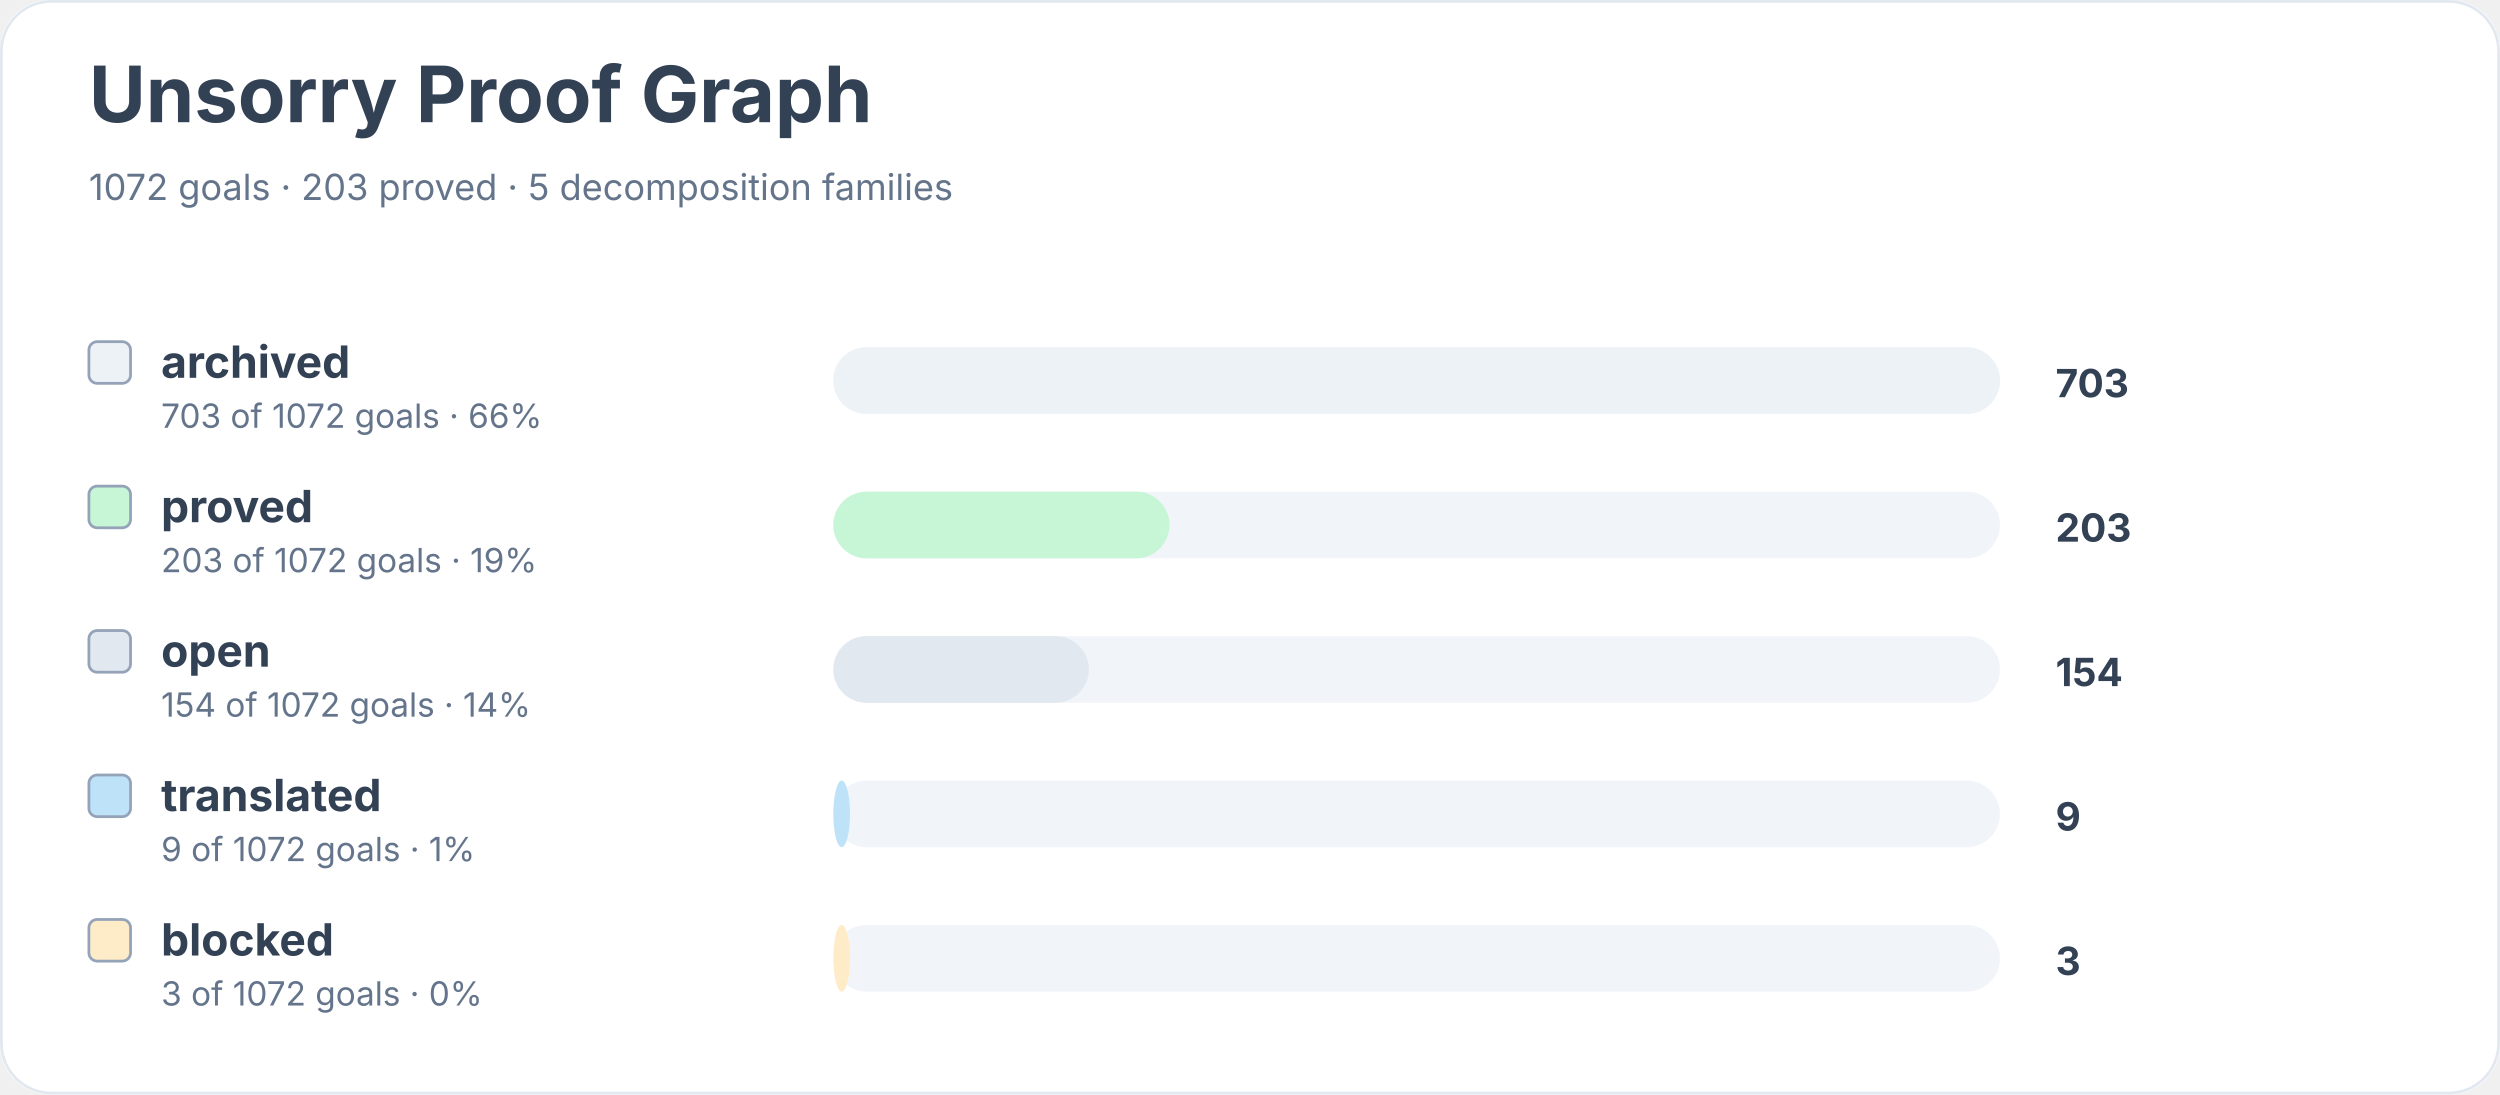
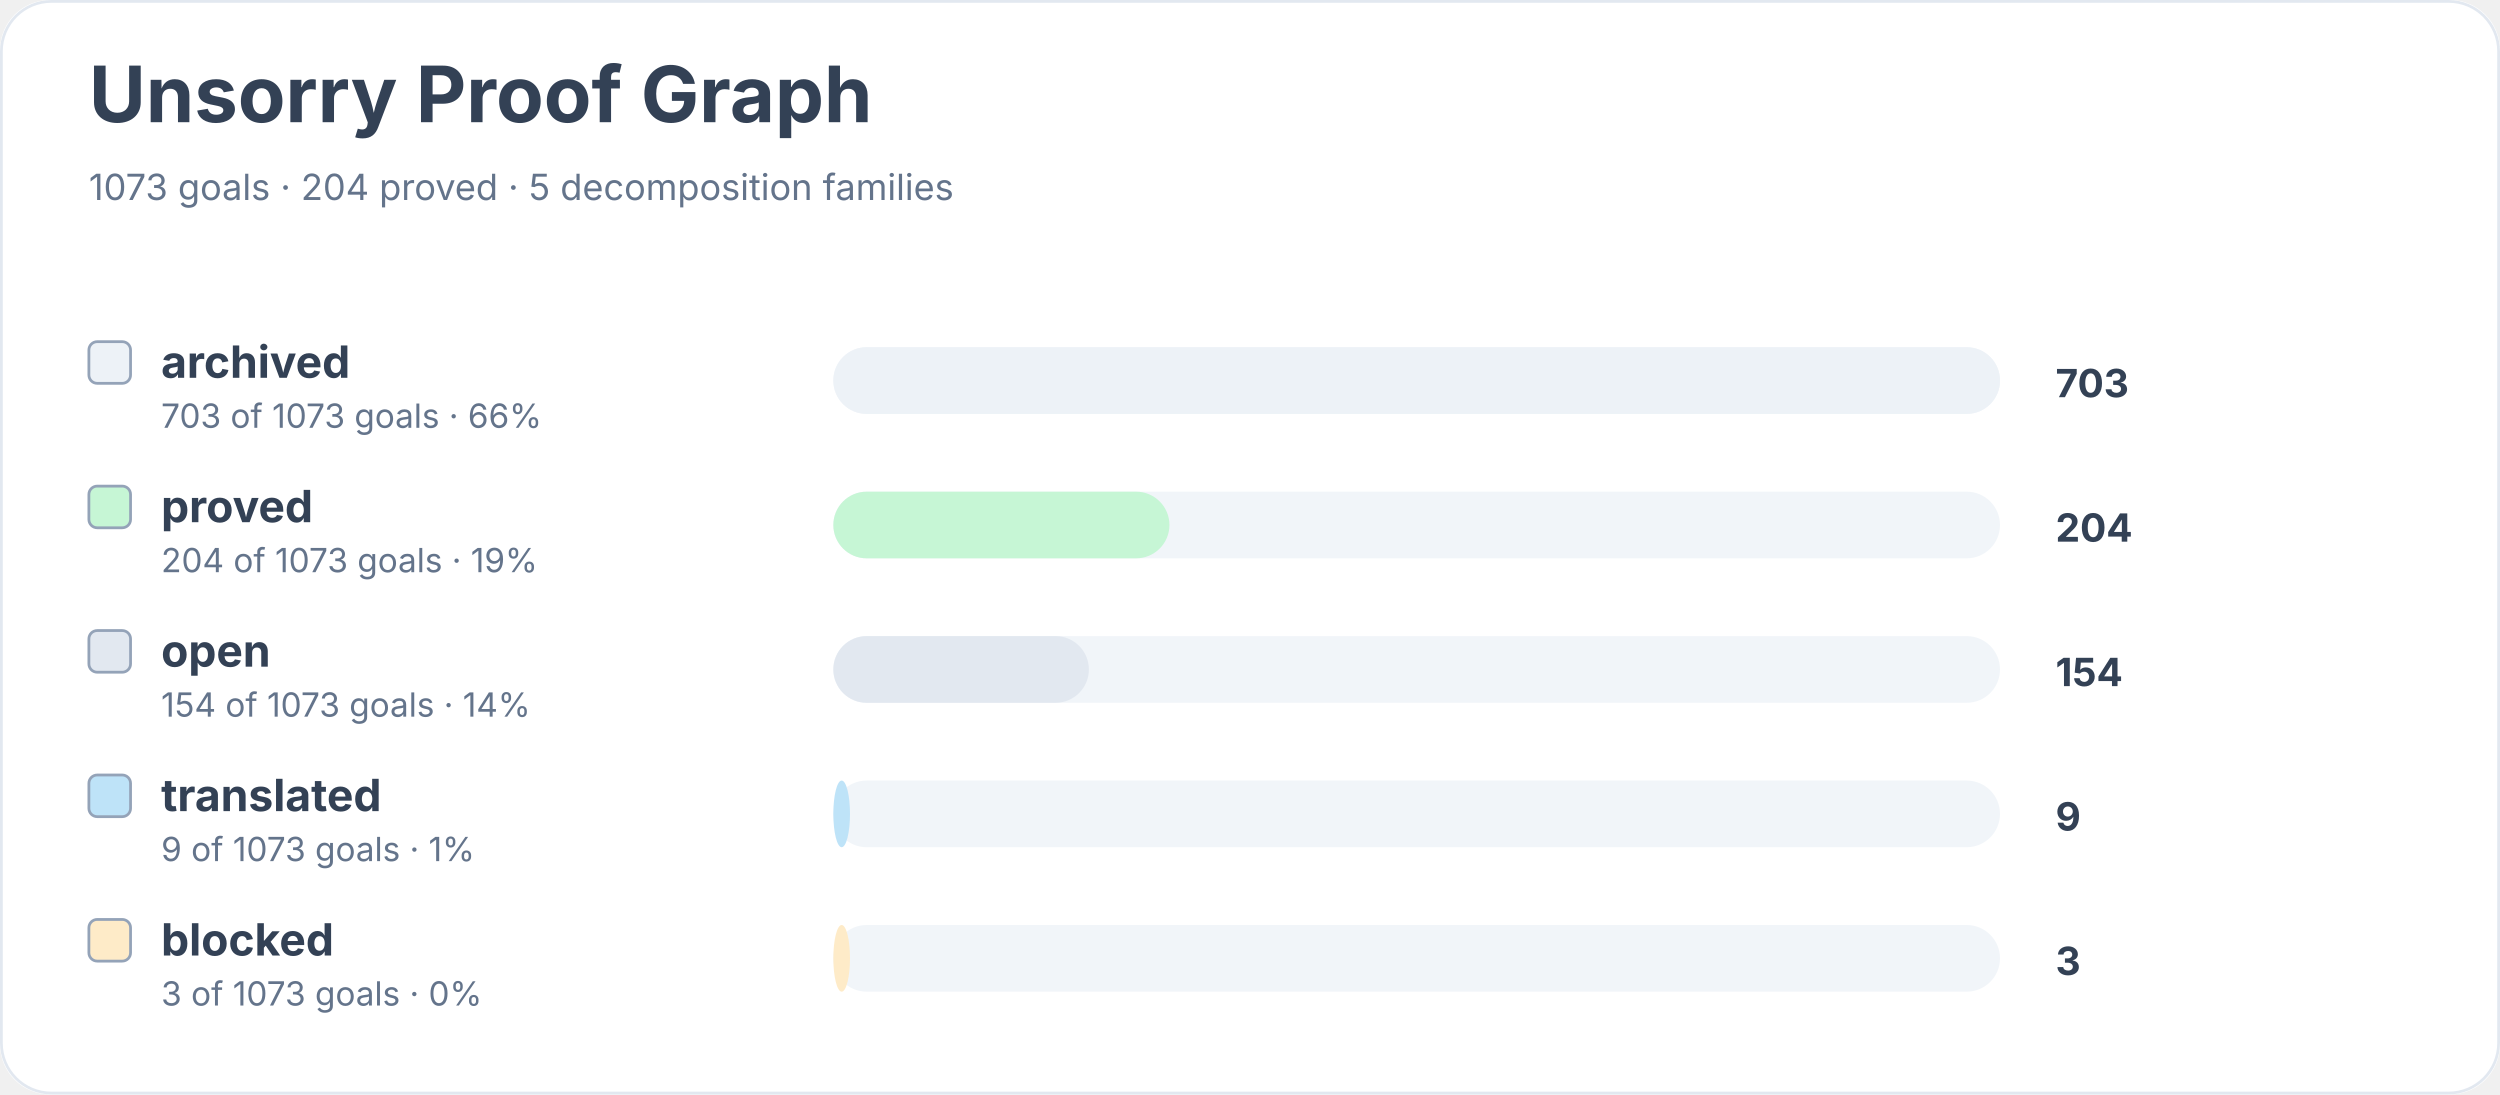
<svg xmlns="http://www.w3.org/2000/svg" width="900" height="394" viewBox="0 0 900 394" role="img" aria-labelledby="title desc">
  <rect width="900" height="100%" rx="18" fill="#ffffff" />
  <rect x="0.5" y="0.5" width="899" height="393" rx="18" fill="none" stroke="#e2e8f0" />
  <text x="32" y="44" font-family="Inter, system-ui, sans-serif" font-size="28" font-weight="700" fill="#334155">Unsorry Proof Graph</text>
-   <text x="32" y="72" font-family="Inter, system-ui, sans-serif" font-size="13" fill="#64748b">1072 goals · 203 proved · 5 decomposition families</text>
+   <text x="32" y="72" font-family="Inter, system-ui, sans-serif" font-size="13" fill="#64748b">1073 goals · 204 proved · 5 decomposition families</text>
  <rect x="32" y="123" width="15" height="15" rx="3" fill="#edf2f7" stroke="#94a3b8" />
  <text x="58" y="136" font-family="Inter, system-ui, sans-serif" font-size="16" font-weight="650" fill="#334155">archived</text>
-   <text x="58" y="154" font-family="Inter, system-ui, sans-serif" font-size="12" fill="#64748b">703 of 1072 goals · 66%</text>
+   <text x="58" y="154" font-family="Inter, system-ui, sans-serif" font-size="12" fill="#64748b">703 of 1073 goals · 66%</text>
  <rect x="300" y="125" width="420" height="24" rx="12" fill="#f1f5f9" />
  <rect x="300" y="125" width="420" height="24" rx="12" fill="#edf2f7" />
  <text x="740" y="143" font-family="Inter, system-ui, sans-serif" font-size="14" font-weight="700" fill="#334155">703</text>
  <rect x="32" y="175" width="15" height="15" rx="3" fill="#c6f6d5" stroke="#94a3b8" />
  <text x="58" y="188" font-family="Inter, system-ui, sans-serif" font-size="16" font-weight="650" fill="#334155">proved</text>
-   <text x="58" y="206" font-family="Inter, system-ui, sans-serif" font-size="12" fill="#64748b">203 of 1072 goals · 19%</text>
+   <text x="58" y="206" font-family="Inter, system-ui, sans-serif" font-size="12" fill="#64748b">204 of 1073 goals · 19%</text>
  <rect x="300" y="177" width="420" height="24" rx="12" fill="#f1f5f9" />
  <rect x="300" y="177" width="121" height="24" rx="12" fill="#c6f6d5" />
-   <text x="740" y="195" font-family="Inter, system-ui, sans-serif" font-size="14" font-weight="700" fill="#334155">203</text>
+   <text x="740" y="195" font-family="Inter, system-ui, sans-serif" font-size="14" font-weight="700" fill="#334155">204</text>
  <rect x="32" y="227" width="15" height="15" rx="3" fill="#e2e8f0" stroke="#94a3b8" />
  <text x="58" y="240" font-family="Inter, system-ui, sans-serif" font-size="16" font-weight="650" fill="#334155">open</text>
-   <text x="58" y="258" font-family="Inter, system-ui, sans-serif" font-size="12" fill="#64748b">154 of 1072 goals · 14%</text>
+   <text x="58" y="258" font-family="Inter, system-ui, sans-serif" font-size="12" fill="#64748b">154 of 1073 goals · 14%</text>
  <rect x="300" y="229" width="420" height="24" rx="12" fill="#f1f5f9" />
  <rect x="300" y="229" width="92" height="24" rx="12" fill="#e2e8f0" />
  <text x="740" y="247" font-family="Inter, system-ui, sans-serif" font-size="14" font-weight="700" fill="#334155">154</text>
  <rect x="32" y="279" width="15" height="15" rx="3" fill="#bee3f8" stroke="#94a3b8" />
  <text x="58" y="292" font-family="Inter, system-ui, sans-serif" font-size="16" font-weight="650" fill="#334155">translated</text>
-   <text x="58" y="310" font-family="Inter, system-ui, sans-serif" font-size="12" fill="#64748b">9 of 1072 goals · 1%</text>
+   <text x="58" y="310" font-family="Inter, system-ui, sans-serif" font-size="12" fill="#64748b">9 of 1073 goals · 1%</text>
  <rect x="300" y="281" width="420" height="24" rx="12" fill="#f1f5f9" />
  <rect x="300" y="281" width="6" height="24" rx="12" fill="#bee3f8" />
  <text x="740" y="299" font-family="Inter, system-ui, sans-serif" font-size="14" font-weight="700" fill="#334155">9</text>
  <rect x="32" y="331" width="15" height="15" rx="3" fill="#feebc8" stroke="#94a3b8" />
  <text x="58" y="344" font-family="Inter, system-ui, sans-serif" font-size="16" font-weight="650" fill="#334155">blocked</text>
-   <text x="58" y="362" font-family="Inter, system-ui, sans-serif" font-size="12" fill="#64748b">3 of 1072 goals · 0%</text>
+   <text x="58" y="362" font-family="Inter, system-ui, sans-serif" font-size="12" fill="#64748b">3 of 1073 goals · 0%</text>
  <rect x="300" y="333" width="420" height="24" rx="12" fill="#f1f5f9" />
  <rect x="300" y="333" width="6" height="24" rx="12" fill="#feebc8" />
  <text x="740" y="351" font-family="Inter, system-ui, sans-serif" font-size="14" font-weight="700" fill="#334155">3</text>
</svg>
